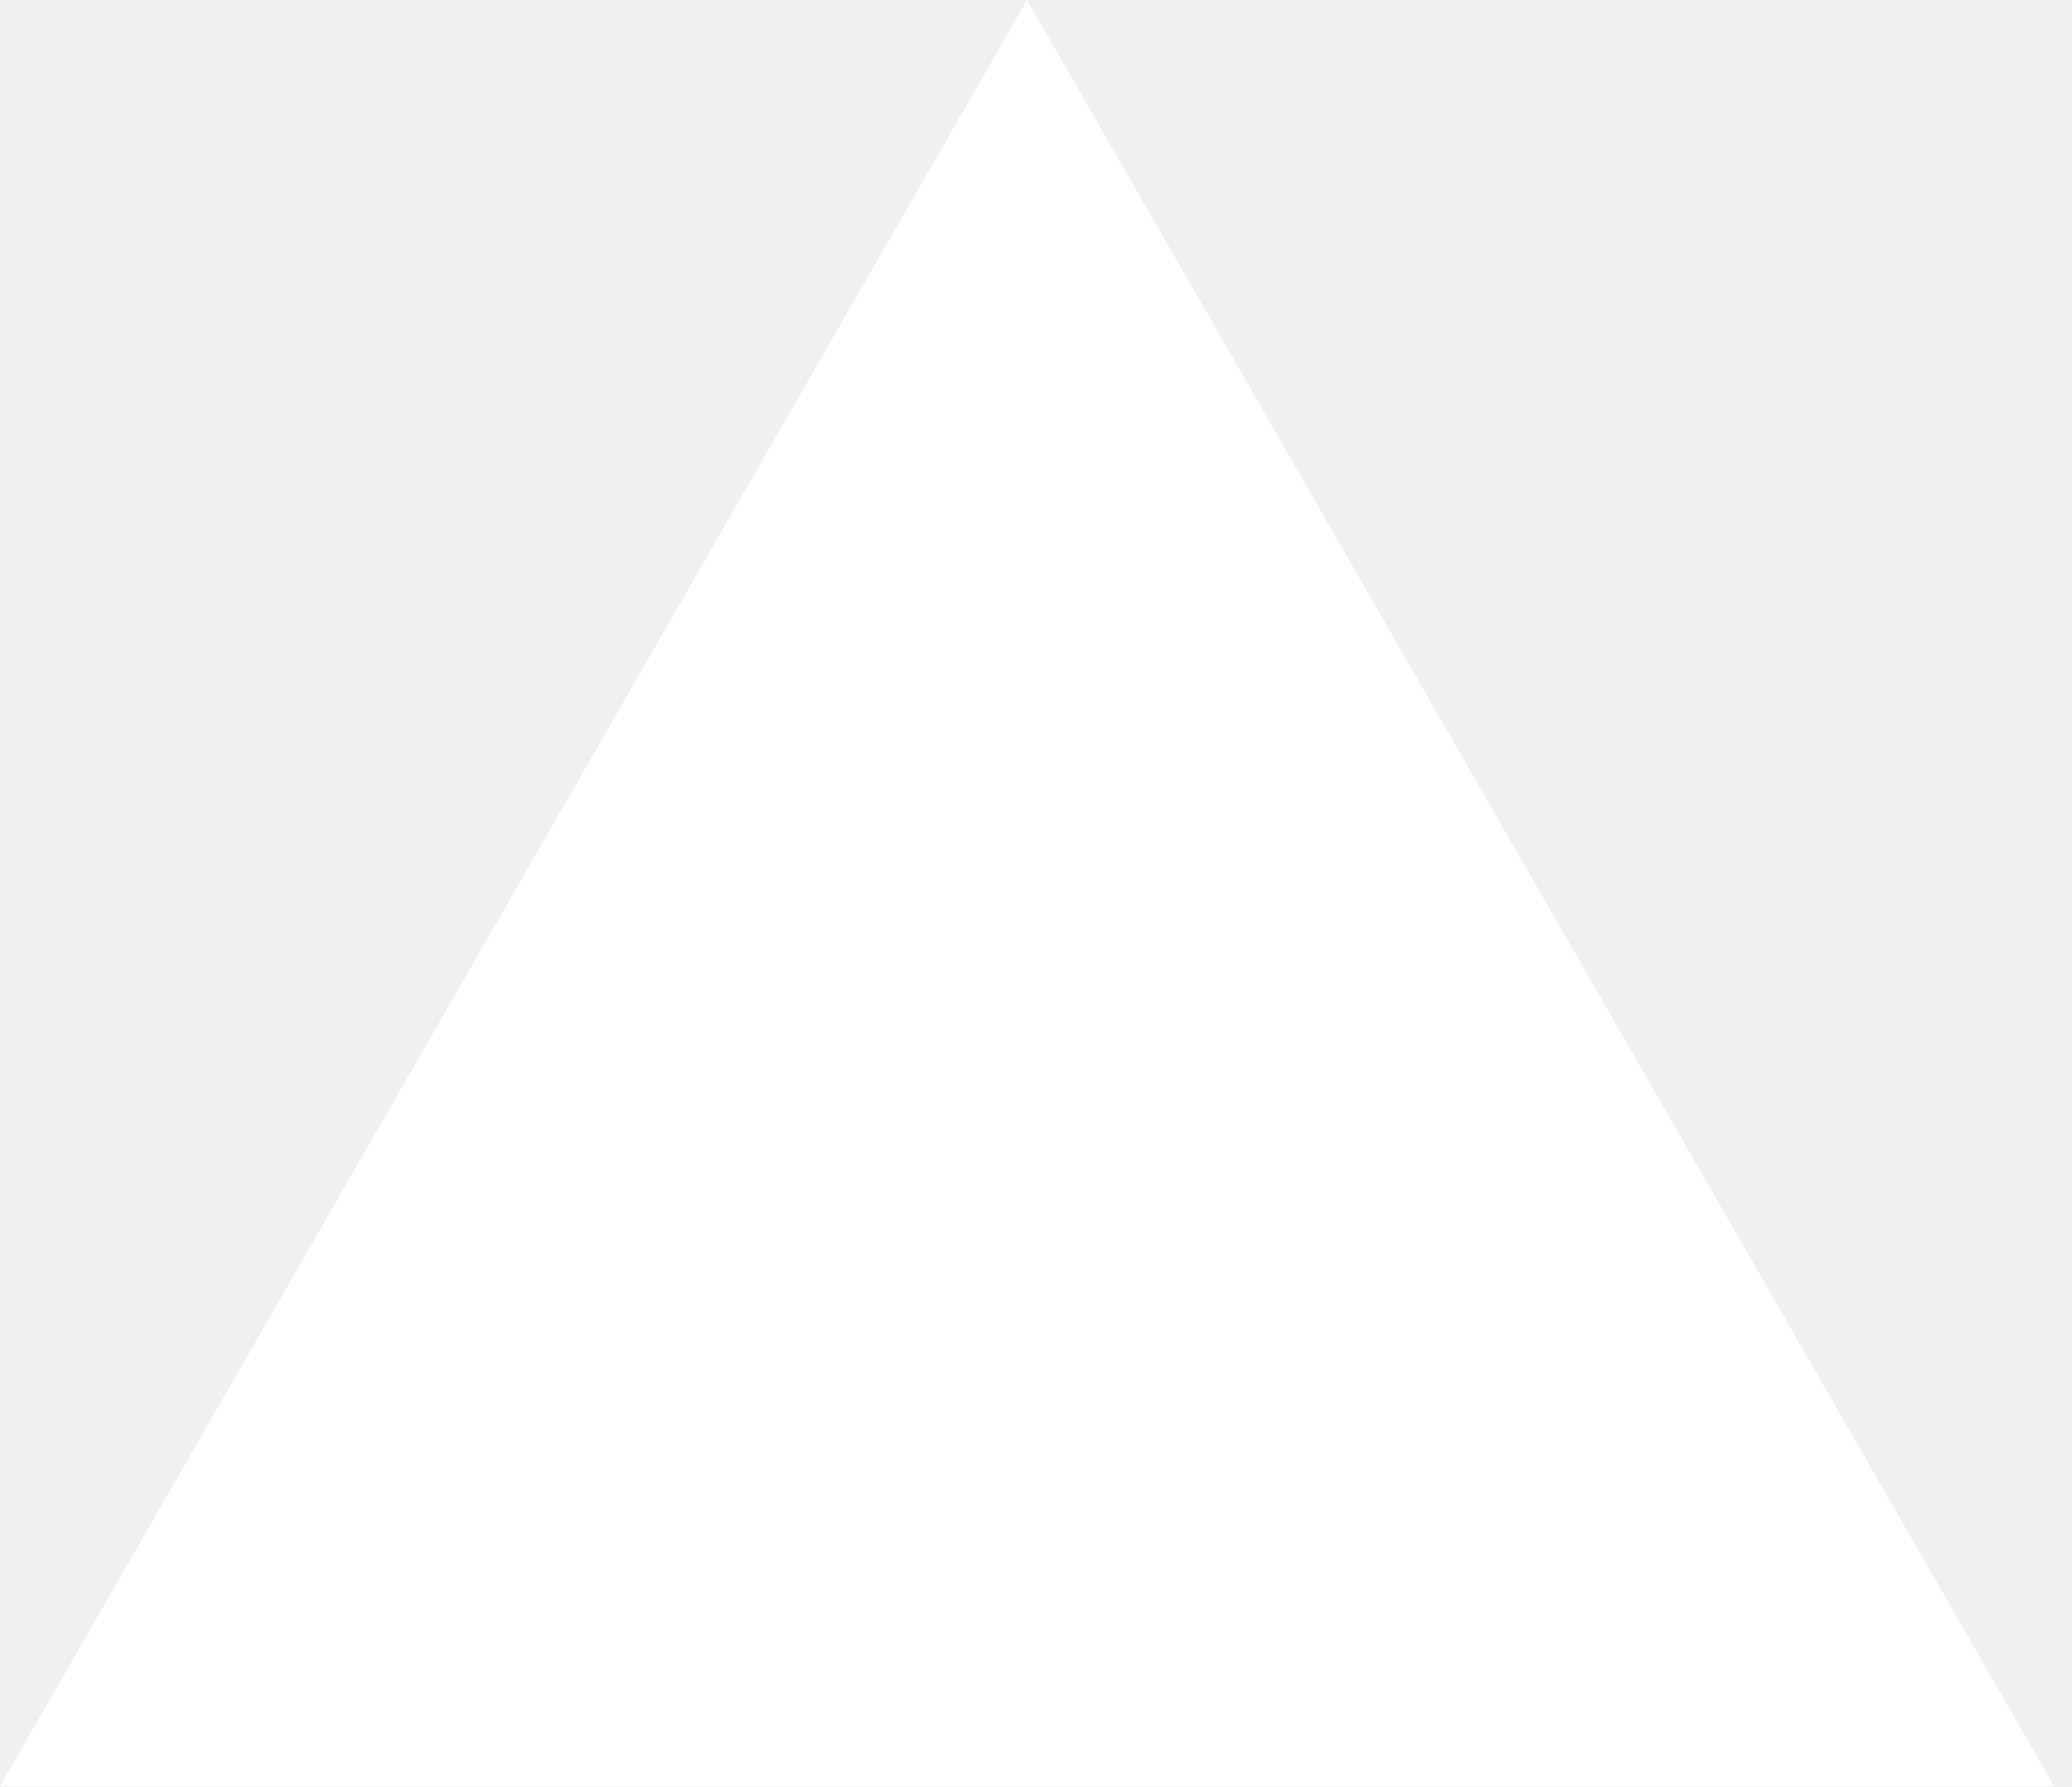
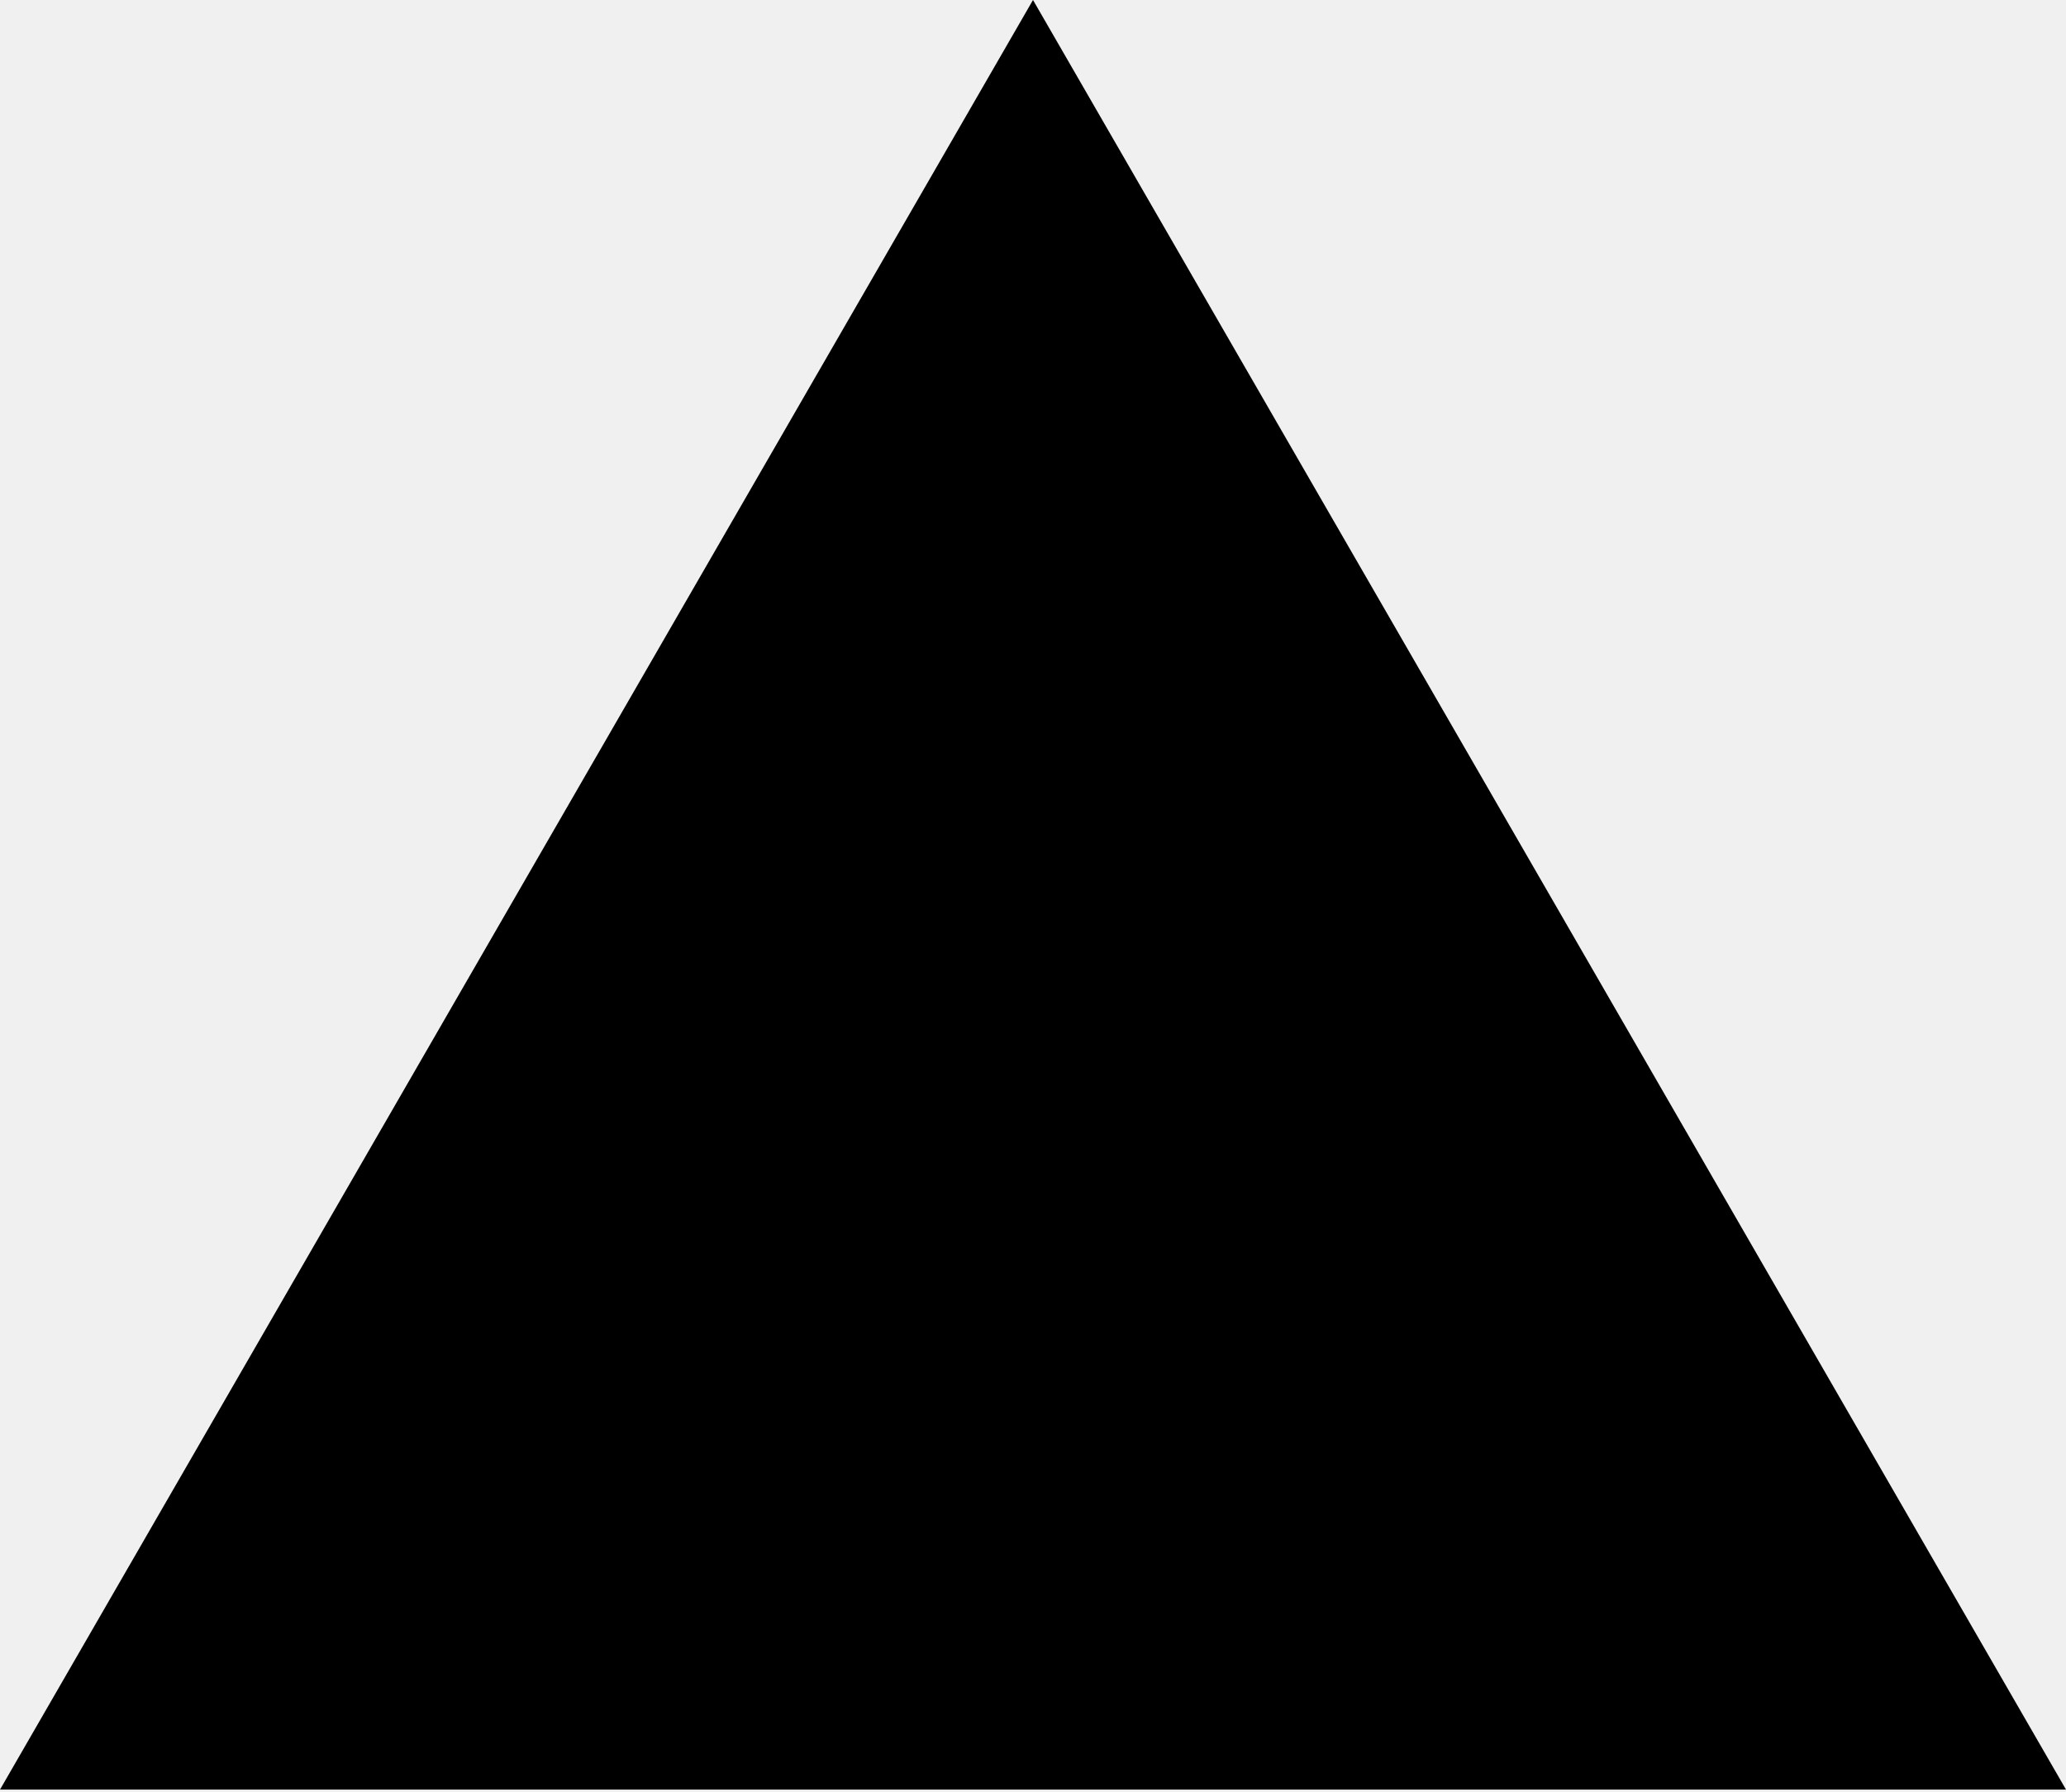
- <svg xmlns="http://www.w3.org/2000/svg" viewBox="0 0 116 100" fill="none">
-   <path fill-rule="evenodd" clip-rule="evenodd" d="M57.5 0L115 100H0L57.5 0Z" fill="#FFFFFF" />
+ <svg xmlns="http://www.w3.org/2000/svg" width="256" height="222" preserveAspectRatio="xMidYMid" viewBox="0 0 256 222" id="vercel">
+   <path d="m128 0 128 221.705H0z" />
</svg>
